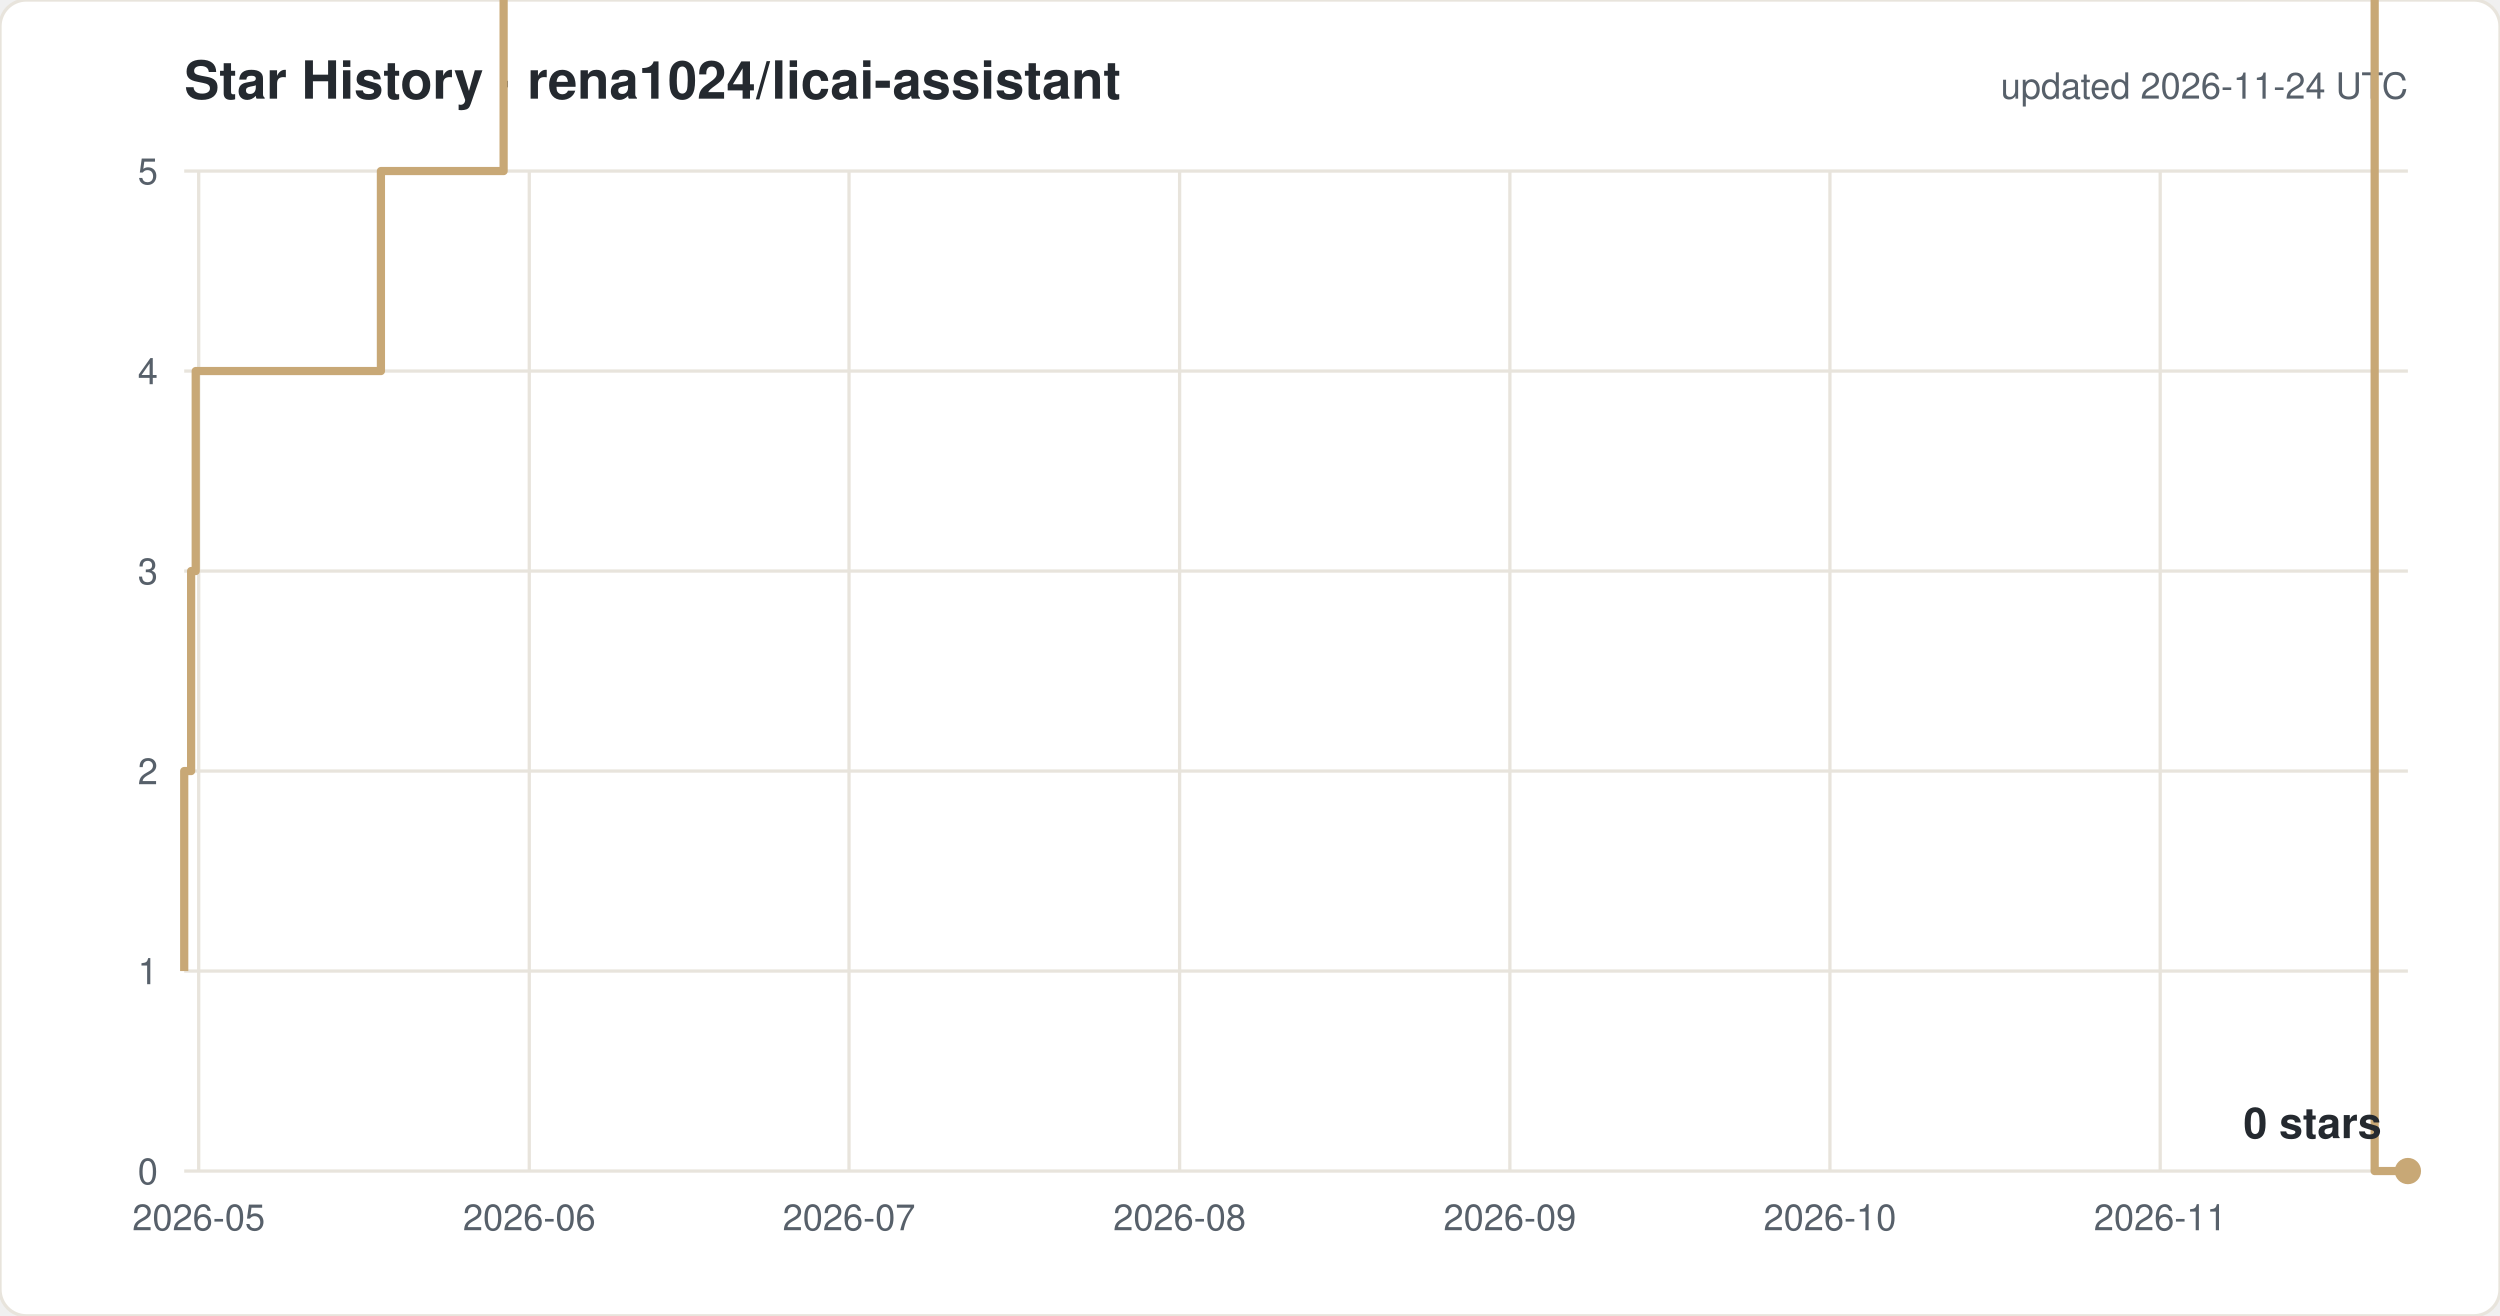
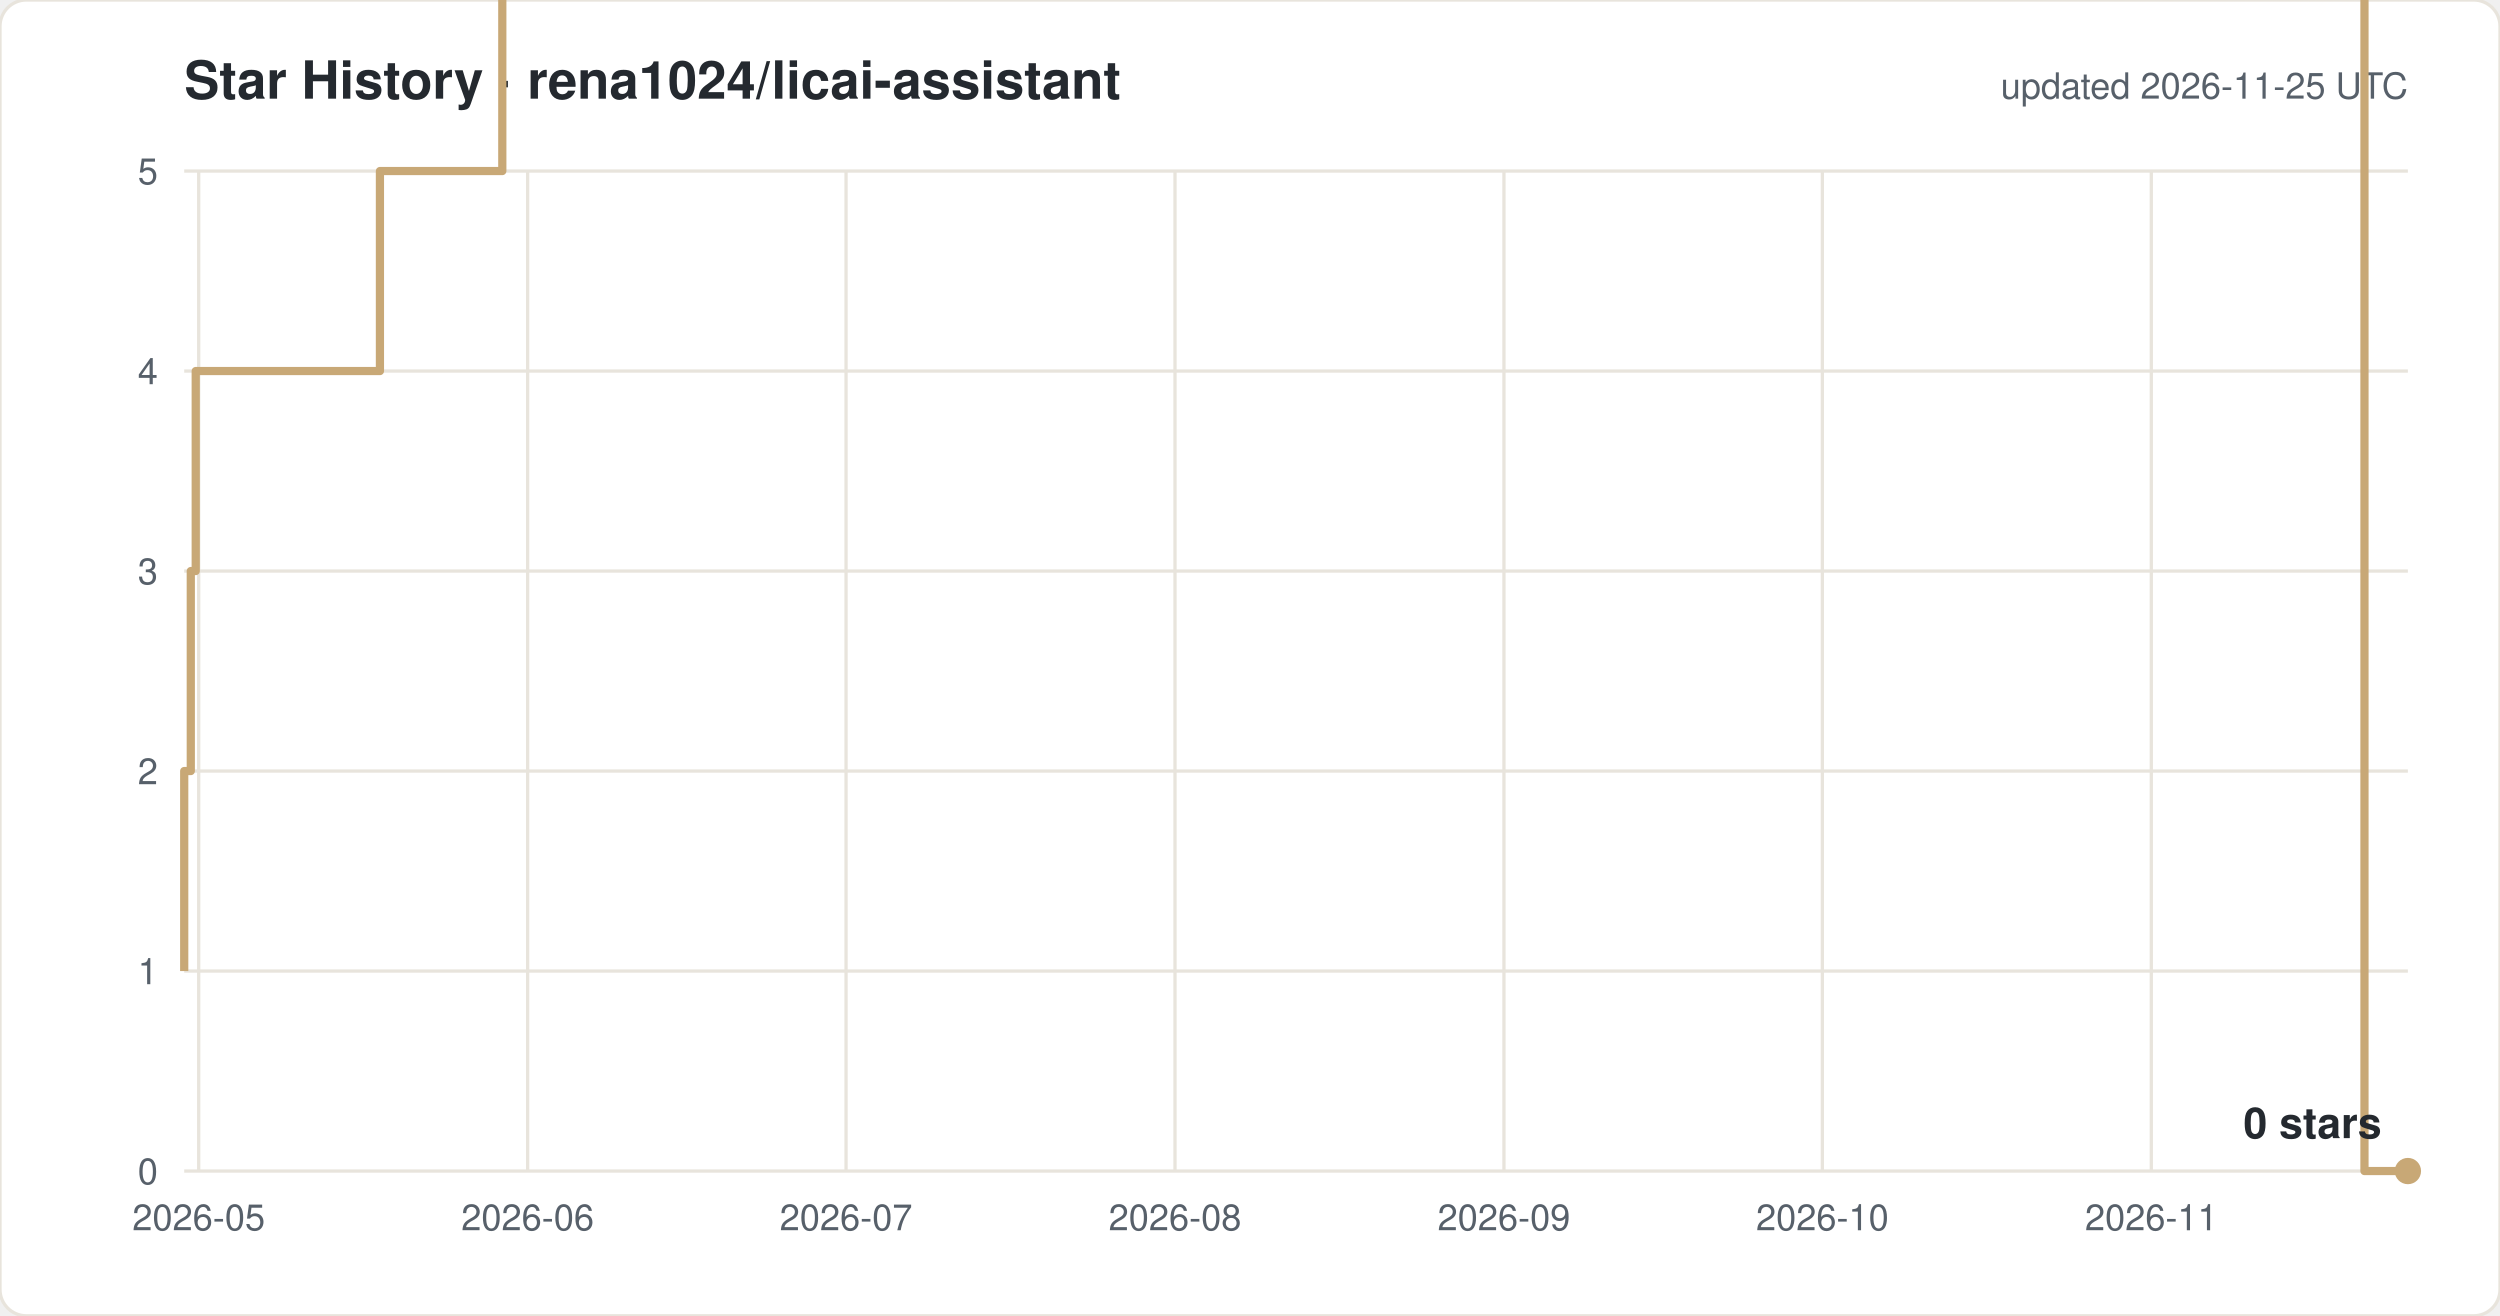
<svg xmlns="http://www.w3.org/2000/svg" width="760" height="400" viewBox="0 0 760 400" font-family="-apple-system,Segoe UI,Helvetica,Arial,sans-serif">
  <rect width="760" height="400" rx="8" fill="#ffffff" stroke="#e8e4dc" />
  <text x="56" y="30" font-size="16" font-weight="600" fill="#24292f">Star History · rena1024/licai-assistant</text>
-   <text x="732" y="30" font-size="11" fill="#57606a" text-anchor="end">updated 2026-11-24 UTC</text>
+   <text x="732" y="30" font-size="11" fill="#57606a" text-anchor="end">updated 2026-11-25 UTC</text>
  <line x1="56" y1="356.0" x2="732" y2="356.0" stroke="#e8e4dc" />
  <text x="48" y="360.0" font-size="11" fill="#57606a" text-anchor="end">0</text>
  <line x1="56" y1="295.2" x2="732" y2="295.2" stroke="#e8e4dc" />
  <text x="48" y="299.2" font-size="11" fill="#57606a" text-anchor="end">1</text>
  <line x1="56" y1="234.4" x2="732" y2="234.4" stroke="#e8e4dc" />
  <text x="48" y="238.4" font-size="11" fill="#57606a" text-anchor="end">2</text>
  <line x1="56" y1="173.6" x2="732" y2="173.6" stroke="#e8e4dc" />
  <text x="48" y="177.6" font-size="11" fill="#57606a" text-anchor="end">3</text>
  <line x1="56" y1="112.8" x2="732" y2="112.8" stroke="#e8e4dc" />
  <text x="48" y="116.8" font-size="11" fill="#57606a" text-anchor="end">4</text>
  <line x1="56" y1="52.0" x2="732" y2="52.0" stroke="#e8e4dc" />
  <text x="48" y="56.0" font-size="11" fill="#57606a" text-anchor="end">5</text>
  <line x1="60.4" y1="52" x2="60.4" y2="356" stroke="#e8e4dc" />
  <text x="60.4" y="374" font-size="11" fill="#57606a" text-anchor="middle">2026-05</text>
-   <line x1="160.9" y1="52" x2="160.9" y2="356" stroke="#e8e4dc" />
-   <text x="160.9" y="374" font-size="11" fill="#57606a" text-anchor="middle">2026-06</text>
-   <line x1="258.1" y1="52" x2="258.1" y2="356" stroke="#e8e4dc" />
-   <text x="258.1" y="374" font-size="11" fill="#57606a" text-anchor="middle">2026-07</text>
-   <line x1="358.6" y1="52" x2="358.6" y2="356" stroke="#e8e4dc" />
-   <text x="358.6" y="374" font-size="11" fill="#57606a" text-anchor="middle">2026-08</text>
-   <line x1="459.0" y1="52" x2="459.0" y2="356" stroke="#e8e4dc" />
-   <text x="459.0" y="374" font-size="11" fill="#57606a" text-anchor="middle">2026-09</text>
-   <line x1="556.3" y1="52" x2="556.3" y2="356" stroke="#e8e4dc" />
-   <text x="556.3" y="374" font-size="11" fill="#57606a" text-anchor="middle">2026-10</text>
-   <line x1="656.7" y1="52" x2="656.7" y2="356" stroke="#e8e4dc" />
-   <text x="656.7" y="374" font-size="11" fill="#57606a" text-anchor="middle">2026-11</text>
-   <path d="M 56.0 295.2 H 56.0 V 234.4 H 58.1 V 173.6 H 59.5 V 112.8 H 115.8 V 52.0 H 153.1 V -8.8 H 159.6 V -69.6 H 168.5 V -130.4 H 210.0 V -191.2 H 221.1 V -252.0 H 230.6 V -312.8 H 232.9 V -373.6 H 233.3 V -434.4 H 236.3 V -495.2 H 240.8 V -556.0 H 250.5 V -616.8 H 253.6 V -677.6 H 253.9 V -738.4 H 255.9 V -799.2 H 259.0 V -860.0 H 265.1 V -920.8 H 265.4 V -981.6 H 269.7 V -1042.4 H 285.4 V -1103.2 H 285.5 V -1164.0 H 295.9 V -1224.8 H 304.2 V -1285.6 H 305.1 V -1346.4 H 305.1 V -1407.2 H 307.2 V -1468.0 H 324.1 V -1528.8 H 327.5 V -1589.6 H 331.3 V -1650.4 H 336.2 V -1711.2 H 351.8 V -1832.8 H 355.1 V -1893.6 H 374.6 V -1954.4 H 387.4 V -2015.2 H 400.4 V -2076.0 H 410.1 V -2136.8 H 413.4 V -2197.6 H 416.6 V -2136.8 H 429.5 V -2197.6 H 436.0 V -2258.4 H 446.8 V -2380.0 H 455.7 V -2440.8 H 462.2 V -2501.6 H 468.7 V -2562.4 H 471.9 V -2623.2 H 481.7 V -2684.0 H 494.6 V -2744.8 H 501.1 V -2805.6 H 510.8 V -2927.2 H 533.5 V -2866.4 H 546.5 V -2927.2 H 592.0 V -2988.0 H 721.9 V 356.0 H 732.0" fill="none" stroke="#c8a876" stroke-width="2.5" stroke-linejoin="round" />
+   <line x1="160.4" y1="52" x2="160.4" y2="356" stroke="#e8e4dc" />
+   <text x="160.4" y="374" font-size="11" fill="#57606a" text-anchor="middle">2026-06</text>
+   <line x1="257.2" y1="52" x2="257.2" y2="356" stroke="#e8e4dc" />
+   <text x="257.2" y="374" font-size="11" fill="#57606a" text-anchor="middle">2026-07</text>
+   <line x1="357.2" y1="52" x2="357.2" y2="356" stroke="#e8e4dc" />
+   <text x="357.2" y="374" font-size="11" fill="#57606a" text-anchor="middle">2026-08</text>
+   <line x1="457.2" y1="52" x2="457.2" y2="356" stroke="#e8e4dc" />
+   <text x="457.2" y="374" font-size="11" fill="#57606a" text-anchor="middle">2026-09</text>
+   <line x1="554.0" y1="52" x2="554.0" y2="356" stroke="#e8e4dc" />
+   <text x="554.0" y="374" font-size="11" fill="#57606a" text-anchor="middle">2026-10</text>
+   <line x1="654.0" y1="52" x2="654.0" y2="356" stroke="#e8e4dc" />
+   <text x="654.0" y="374" font-size="11" fill="#57606a" text-anchor="middle">2026-11</text>
+   <path d="M 56.0 295.2 H 56.0 V 234.4 H 58.0 V 173.6 H 59.5 V 112.8 H 115.5 V 52.0 H 152.7 V -8.8 H 159.1 V -69.6 H 168.0 V -130.4 H 209.3 V -191.2 H 220.3 V -252.0 H 229.8 V -312.8 H 232.1 V -373.6 H 232.5 V -434.4 H 235.5 V -495.2 H 239.9 V -556.0 H 249.7 V -616.8 H 252.7 V -677.6 H 253.0 V -738.4 H 255.0 V -799.2 H 258.1 V -860.0 H 264.2 V -920.8 H 264.4 V -981.6 H 268.7 V -1042.4 H 284.4 V -1103.2 H 284.5 V -1164.0 H 294.8 V -1224.8 H 303.1 V -1285.6 H 303.9 V -1346.4 H 304.0 V -1407.2 H 306.1 V -1468.0 H 322.9 V -1528.8 H 326.3 V -1589.6 H 330.1 V -1650.4 H 334.9 V -1711.2 H 350.5 V -1832.8 H 353.7 V -1893.6 H 373.1 V -1954.4 H 385.9 V -2015.2 H 398.9 V -2076.0 H 408.5 V -2136.8 H 411.7 V -2197.6 H 414.9 V -2136.8 H 427.8 V -2197.6 H 434.3 V -2258.4 H 445.0 V -2380.0 H 453.9 V -2440.8 H 460.3 V -2501.6 H 466.8 V -2562.4 H 470.0 V -2623.2 H 479.7 V -2684.0 H 492.6 V -2744.8 H 499.0 V -2805.6 H 508.8 V -2927.2 H 531.4 V -2866.4 H 544.3 V -2927.2 H 589.6 V -2988.0 H 718.8 V 356.0 H 732.0" fill="none" stroke="#c8a876" stroke-width="2.5" stroke-linejoin="round" />
  <circle cx="732.0" cy="356.0" r="4" fill="#c8a876" />
  <text x="724.0" y="346.0" font-size="13" font-weight="600" fill="#24292f" text-anchor="end">0 stars</text>
</svg>
